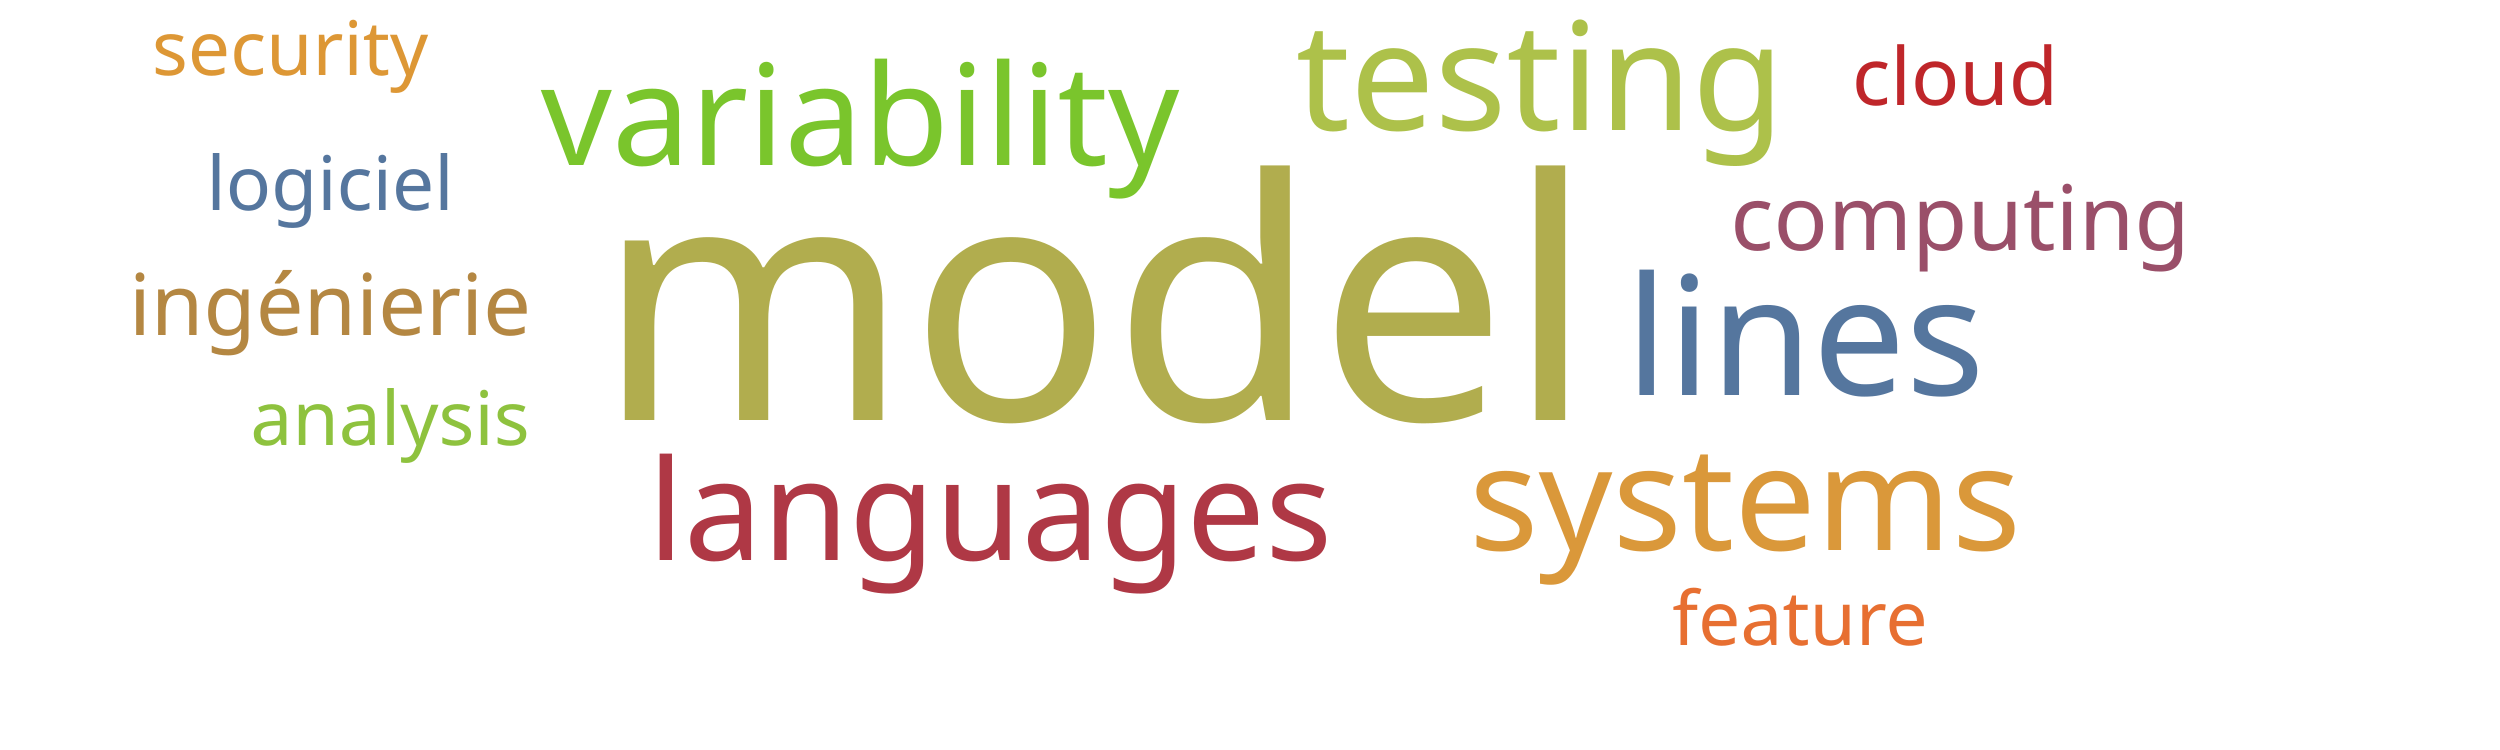
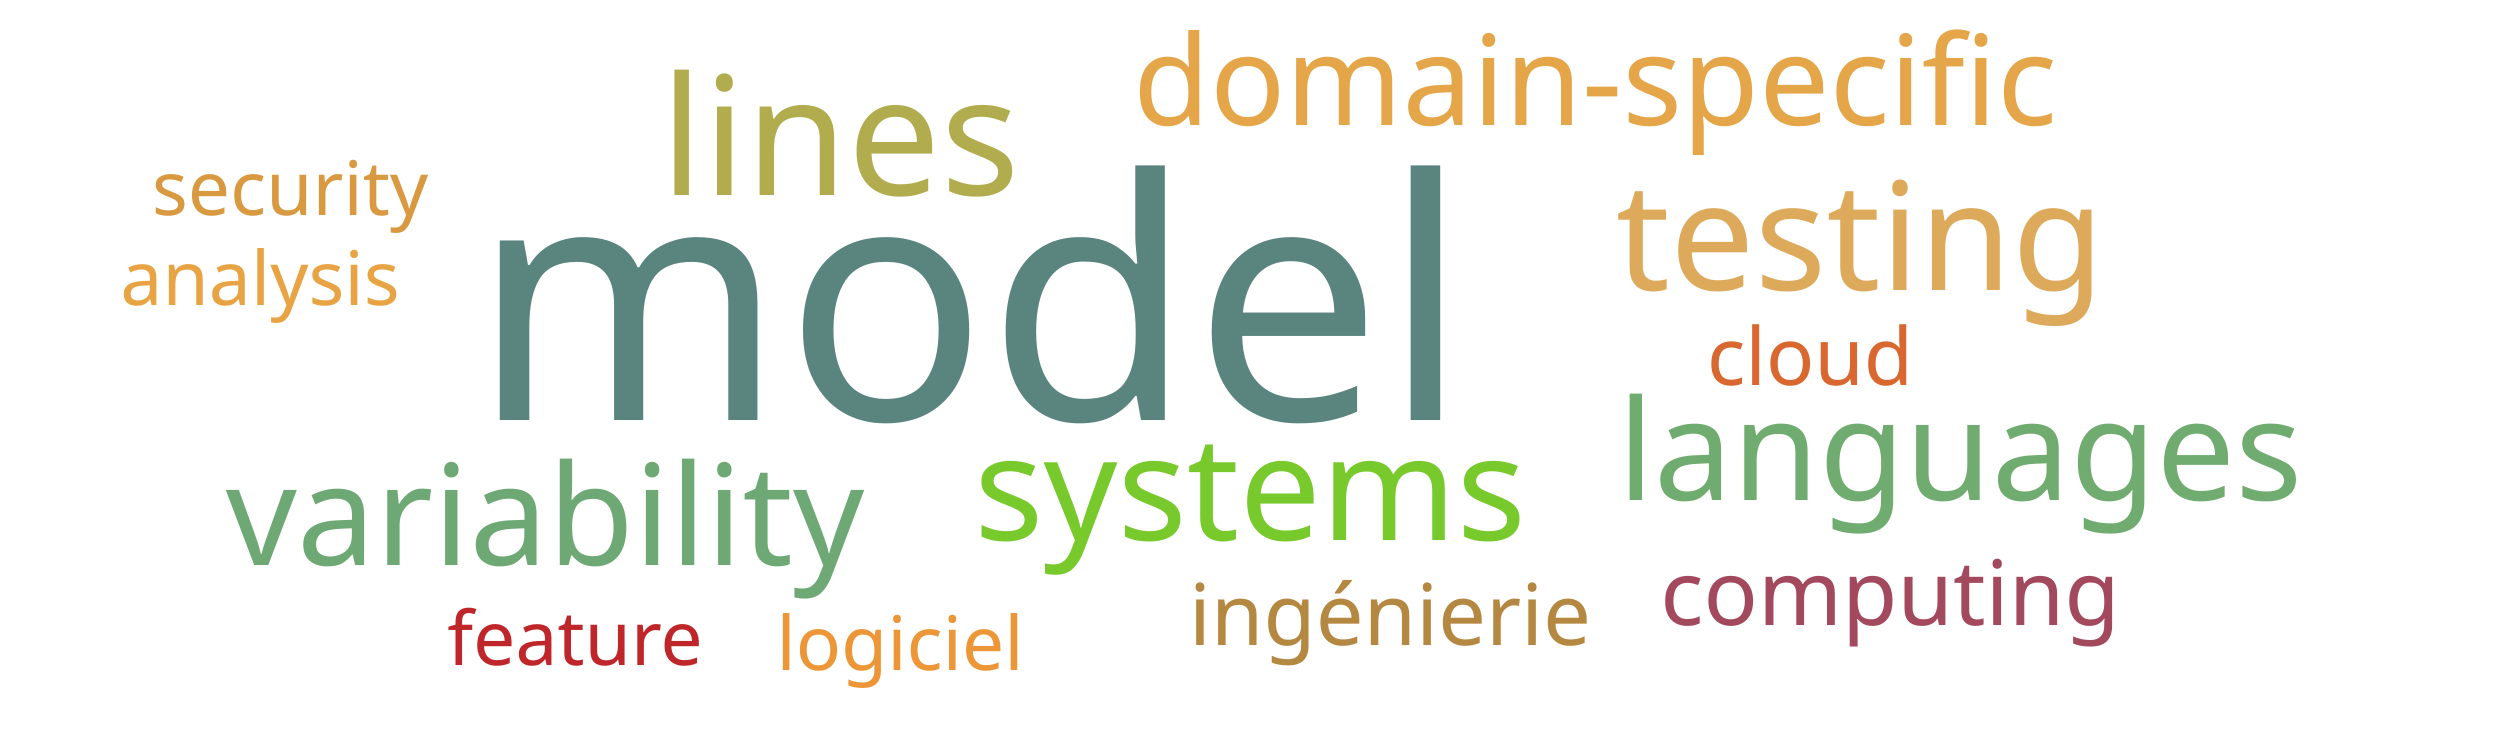
<svg xmlns="http://www.w3.org/2000/svg" width="500" height="150">
  <g transform="translate(250, 75)">
-     <text text-anchor="middle" style="font-family: Impact; font-size: 67px; fill: #b1ad4e" transform="translate(-31,9)rotate(0)">model</text>
-     <text text-anchor="middle" style="font-family: Impact; font-size: 33px; fill: #55769e" transform="translate(111,4)rotate(0)">lines</text>
-     <text text-anchor="middle" style="font-family: Impact; font-size: 30px; fill: #adc14a" transform="translate(58,-49)rotate(0)">testing</text>
-     <text text-anchor="middle" style="font-family: Impact; font-size: 29px; fill: #da983a" transform="translate(99,35)rotate(0)">systems</text>
-     <text text-anchor="middle" style="font-family: Impact; font-size: 28px; fill: #7ac52c" transform="translate(-78,-42)rotate(0)">variability</text>
-     <text text-anchor="middle" style="font-family: Impact; font-size: 28px; fill: #af3845" transform="translate(-52,37)rotate(0)">languages</text>
-     <text text-anchor="middle" style="font-family: Impact; font-size: 18px; fill: #9a4f69" transform="translate(142,-25)rotate(0)">computing</text>
-     <text text-anchor="middle" style="font-family: Impact; font-size: 17px; fill: #b48742" transform="translate(-184,-8)rotate(0)">ingénierie</text>
-     <text text-anchor="middle" style="font-family: Impact; font-size: 16px; fill: #bf262a" transform="translate(141,-54)rotate(0)">cloud</text>
-     <text text-anchor="middle" style="font-family: Impact; font-size: 15px; fill: #55769e" transform="translate(-184,-33)rotate(0)">logiciel</text>
-     <text text-anchor="middle" style="font-family: Impact; font-size: 15px; fill: #e76f31" transform="translate(110,54)rotate(0)">feature</text>
-     <text text-anchor="middle" style="font-family: Impact; font-size: 15px; fill: #8ec23e" transform="translate(-172,14)rotate(0)">analysis</text>
-     <text text-anchor="middle" style="font-family: Impact; font-size: 15px; fill: #dd9735" transform="translate(-192,-60)rotate(0)">security</text>
+     <text text-anchor="middle" style="font-family: Impact; font-size: 67px; fill: #5a847e" transform="translate(-56,9)rotate(0)">model</text>
+     <text text-anchor="middle" style="font-family: Impact; font-size: 33px; fill: #b1ad4e" transform="translate(-82,-36)rotate(0)">lines</text>
+     <text text-anchor="middle" style="font-family: Impact; font-size: 30px; fill: #ddaa5c" transform="translate(122,-17)rotate(0)">testing</text>
+     <text text-anchor="middle" style="font-family: Impact; font-size: 29px; fill: #78c92b" transform="translate(0,33)rotate(0)">systems</text>
+     <text text-anchor="middle" style="font-family: Impact; font-size: 28px; fill: #6ea874" transform="translate(-141,38)rotate(0)">variability</text>
+     <text text-anchor="middle" style="font-family: Impact; font-size: 28px; fill: #70ac6f" transform="translate(142,25)rotate(0)">languages</text>
+     <text text-anchor="middle" style="font-family: Impact; font-size: 25px; fill: #e5a549" transform="translate(69,-50)rotate(0)">domain-specific</text>
+     <text text-anchor="middle" style="font-family: Impact; font-size: 18px; fill: #a3495e" transform="translate(128,50)rotate(0)">computing</text>
+     <text text-anchor="middle" style="font-family: Impact; font-size: 17px; fill: #b58842" transform="translate(28,54)rotate(0)">ingénierie</text>
+     <text text-anchor="middle" style="font-family: Impact; font-size: 16px; fill: #d8682f" transform="translate(112,2)rotate(0)">cloud</text>
+     <text text-anchor="middle" style="font-family: Impact; font-size: 15px; fill: #ec9637" transform="translate(-70,59)rotate(0)">logiciel</text>
+     <text text-anchor="middle" style="font-family: Impact; font-size: 15px; fill: #bf262a" transform="translate(-135,58)rotate(0)">feature</text>
+     <text text-anchor="middle" style="font-family: Impact; font-size: 15px; fill: #e8a444" transform="translate(-198,-14)rotate(0)">analysis</text>
+     <text text-anchor="middle" style="font-family: Impact; font-size: 15px; fill: #d89940" transform="translate(-192,-32)rotate(0)">security</text>
  </g>
</svg>
